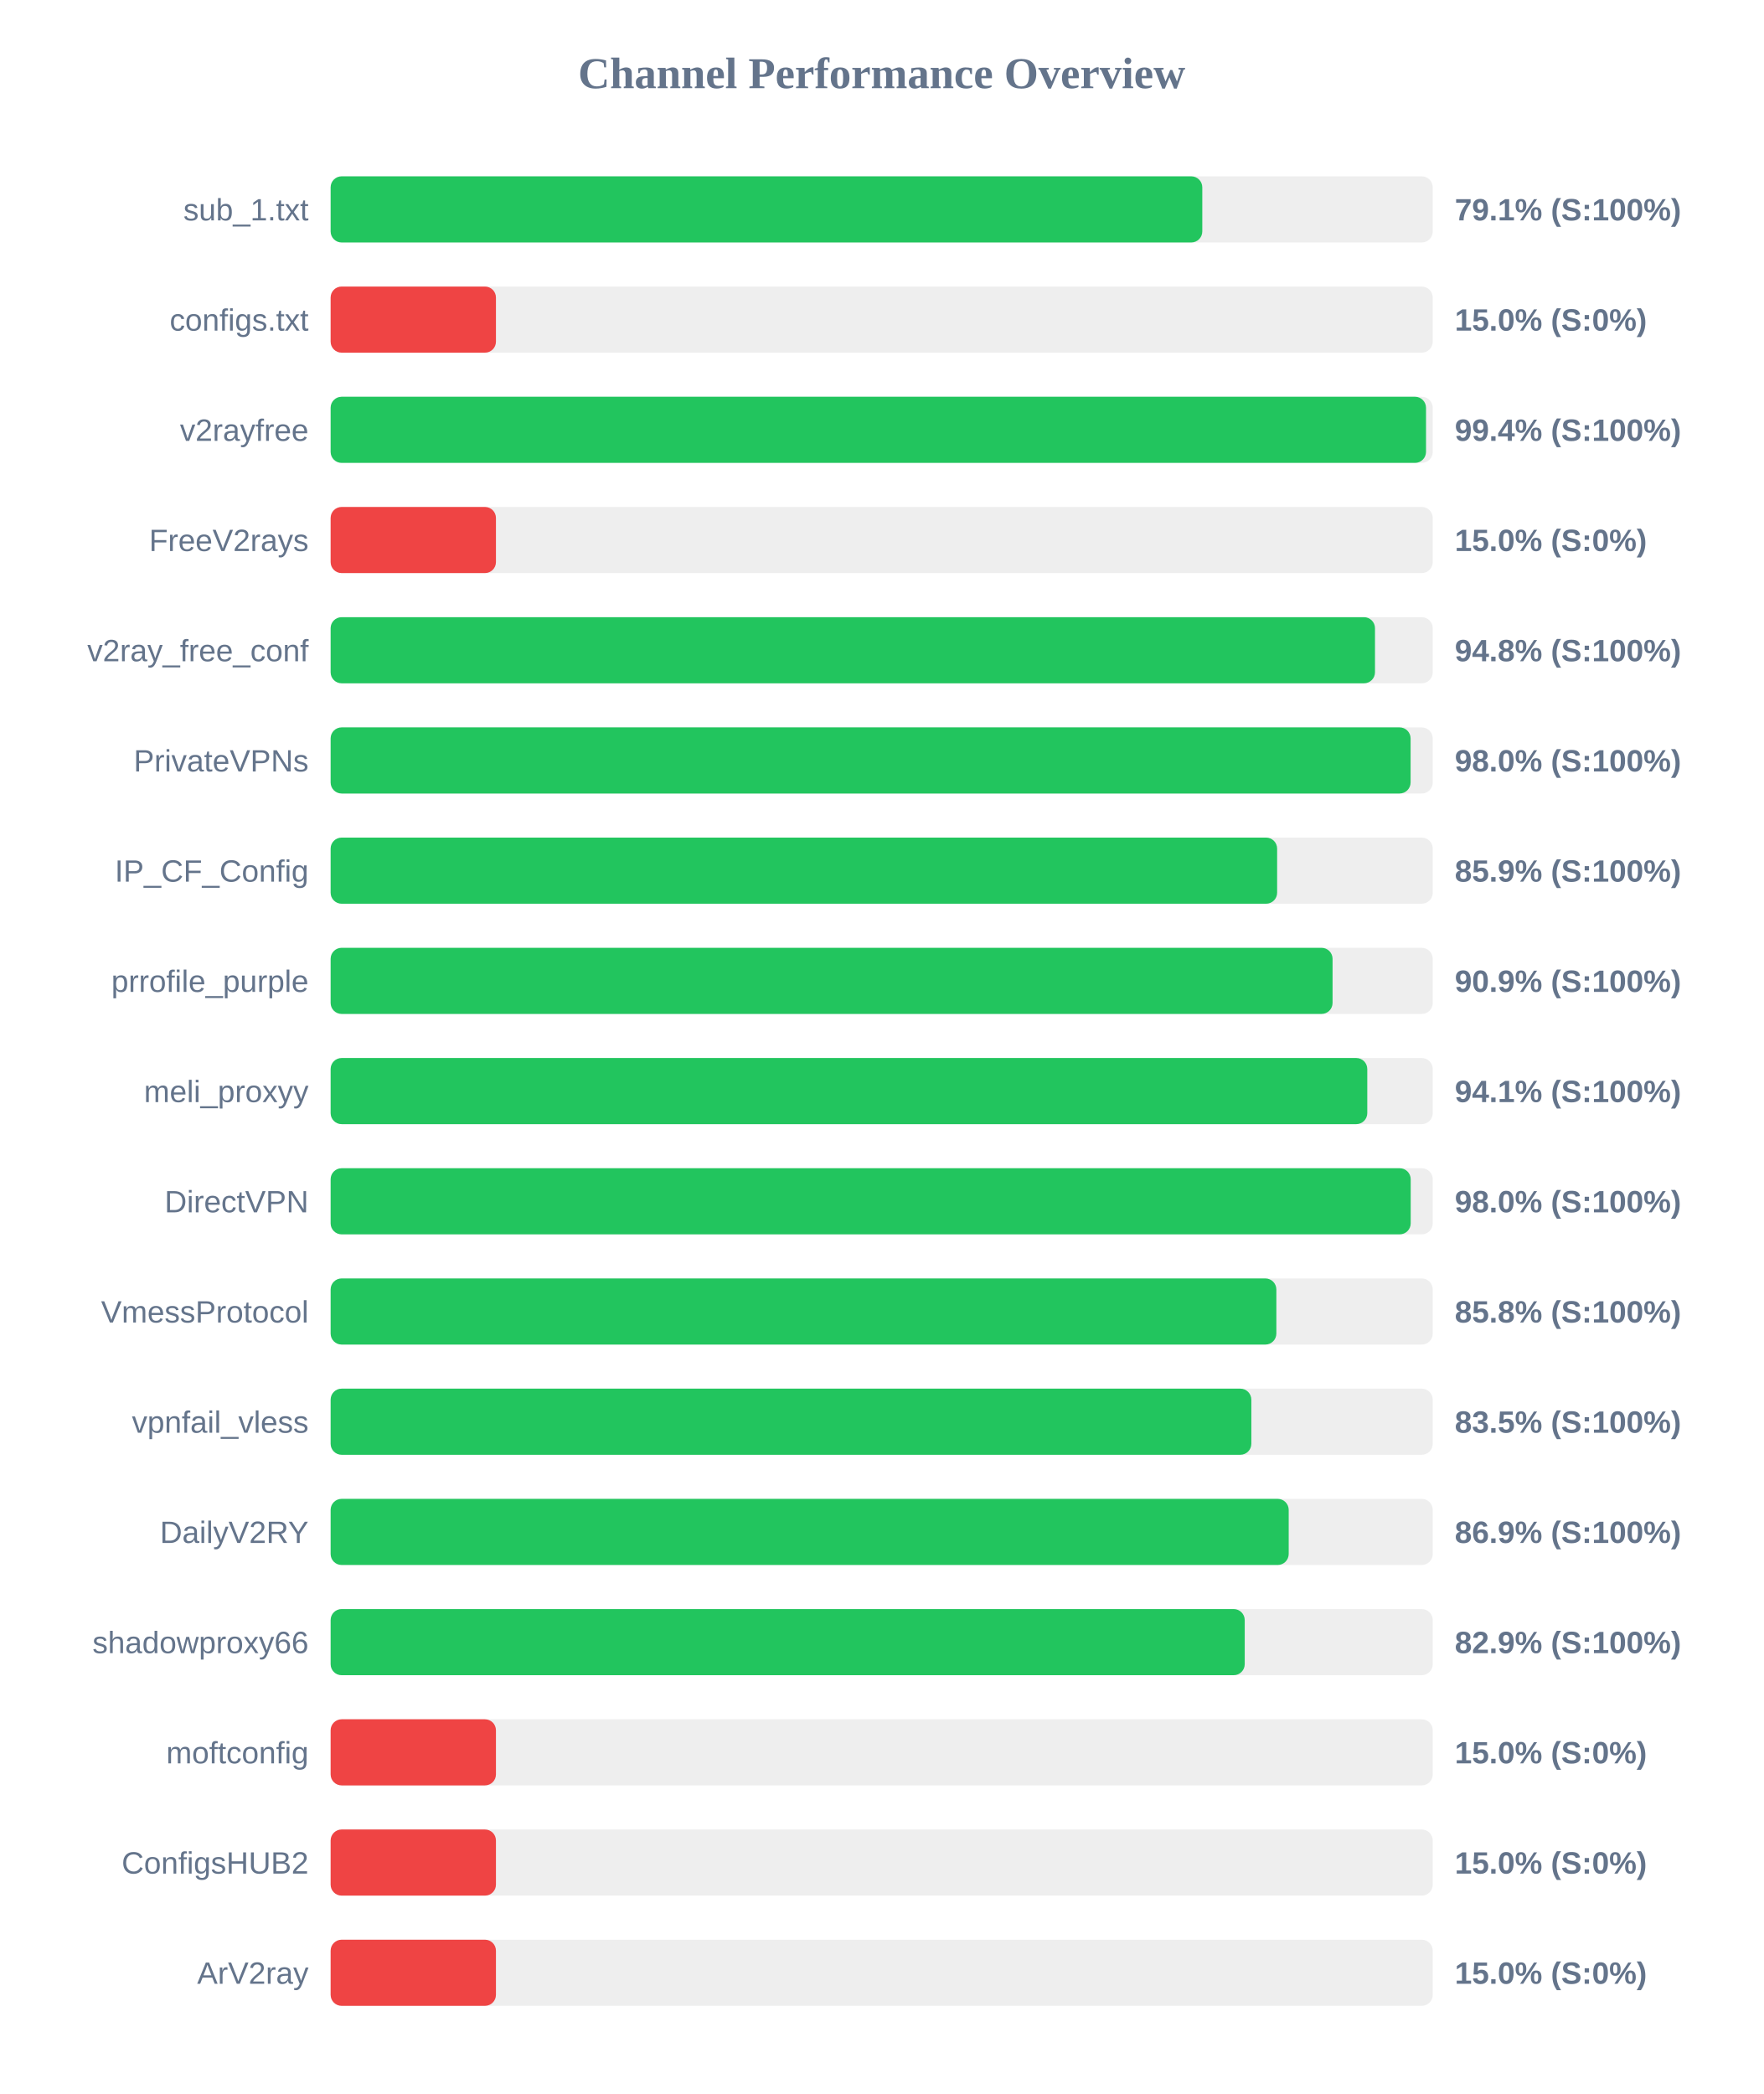
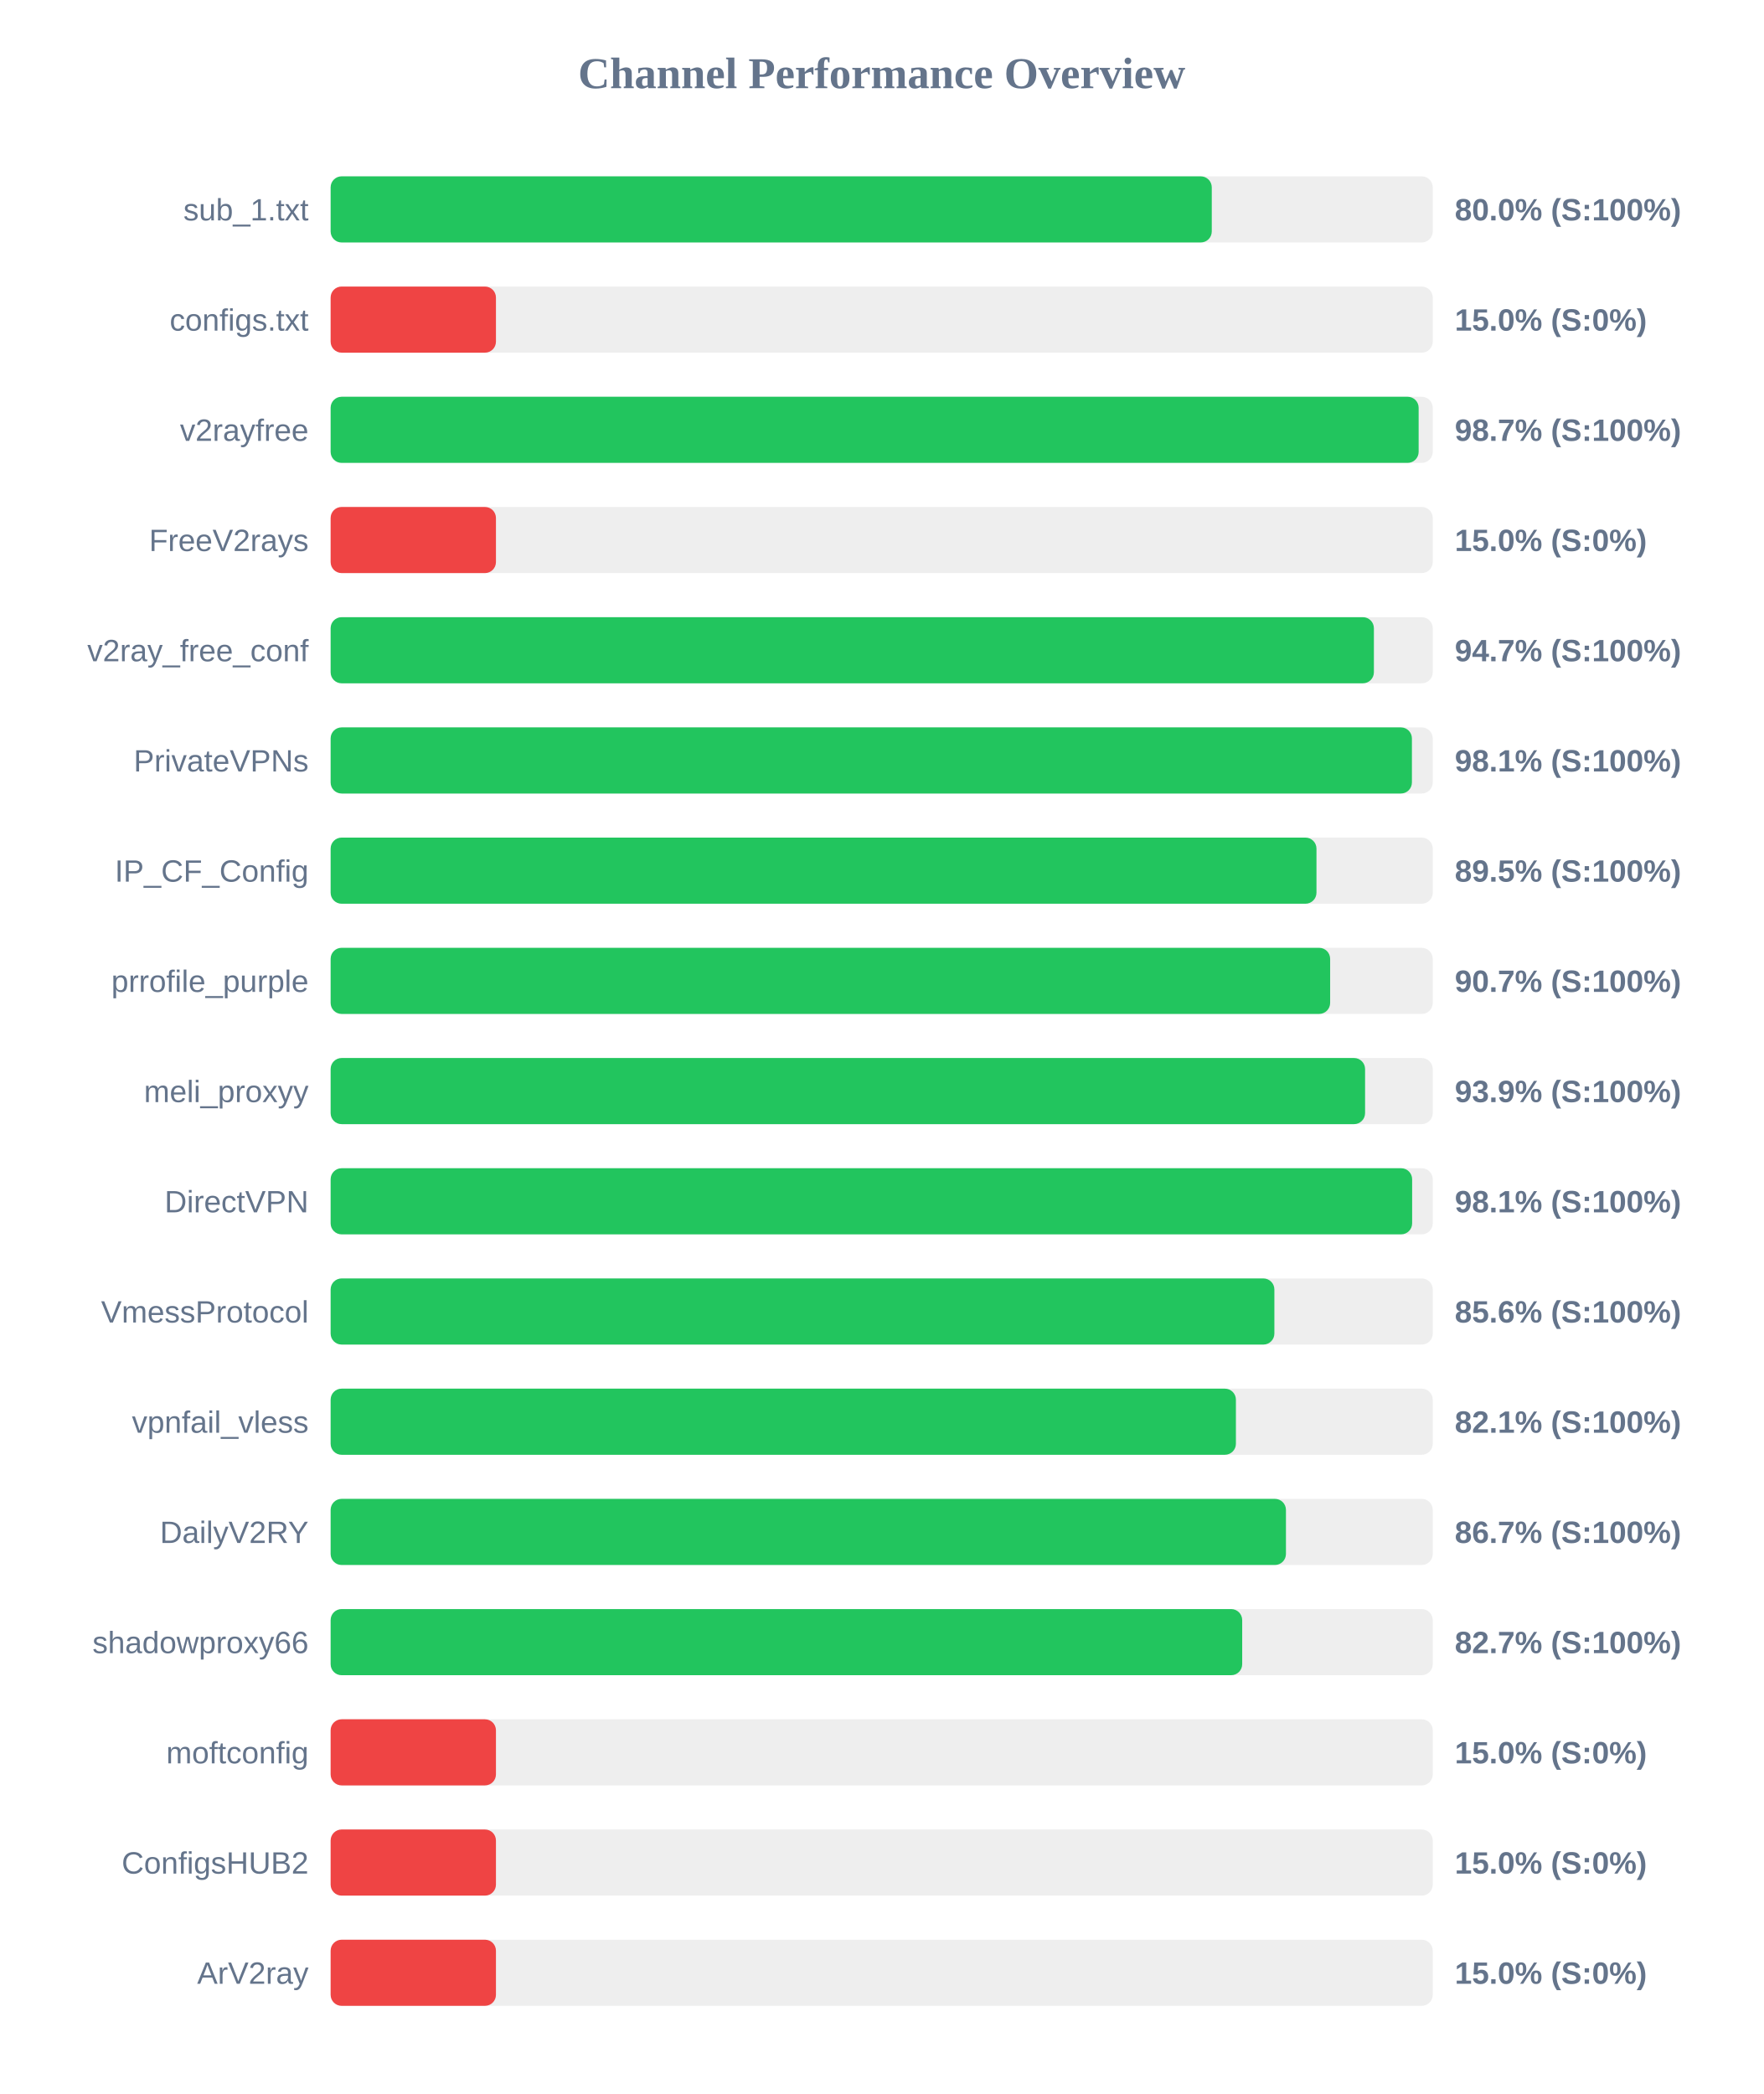
<svg xmlns="http://www.w3.org/2000/svg" width="800" height="950" version="1.1">
  <style>
        .row { font: 14px Arial; fill: #64748b; }
        .score { font: bold 14px Arial; fill: #64748b; }
    </style>
  <text x="400" y="40" text-anchor="middle" font-size="20px" font-weight="bold" fill="#64748b">Channel Performance Overview</text>
  <rect x="150" y="80" width="500" height="30" fill="#eee" rx="5" />
-   <rect x="150" y="80" width="395.45" height="30" fill="#22c55e" rx="5" />
+   <rect x="150" y="80" width="399.75" height="30" fill="#22c55e" rx="5" />
  <text x="140" y="100" text-anchor="end" class="row">sub_1.txt</text>
-   <text x="660" y="100" text-anchor="start" class="score">79.1% (S:100%)</text>
+   <text x="660" y="100" text-anchor="start" class="score">80.0% (S:100%)</text>
  <rect x="150" y="130" width="500" height="30" fill="#eee" rx="5" />
  <rect x="150" y="130" width="75.0" height="30" fill="#ef4444" rx="5" />
  <text x="140" y="150" text-anchor="end" class="row">configs.txt</text>
  <text x="660" y="150" text-anchor="start" class="score">15.0% (S:0%)</text>
  <rect x="150" y="180" width="500" height="30" fill="#eee" rx="5" />
-   <rect x="150" y="180" width="496.95" height="30" fill="#22c55e" rx="5" />
+   <rect x="150" y="180" width="493.6" height="30" fill="#22c55e" rx="5" />
  <text x="140" y="200" text-anchor="end" class="row">v2rayfree</text>
-   <text x="660" y="200" text-anchor="start" class="score">99.4% (S:100%)</text>
+   <text x="660" y="200" text-anchor="start" class="score">98.7% (S:100%)</text>
  <rect x="150" y="230" width="500" height="30" fill="#eee" rx="5" />
  <rect x="150" y="230" width="75.0" height="30" fill="#ef4444" rx="5" />
  <text x="140" y="250" text-anchor="end" class="row">FreeV2rays</text>
  <text x="660" y="250" text-anchor="start" class="score">15.0% (S:0%)</text>
  <rect x="150" y="280" width="500" height="30" fill="#eee" rx="5" />
-   <rect x="150" y="280" width="473.8" height="30" fill="#22c55e" rx="5" />
+   <rect x="150" y="280" width="473.3" height="30" fill="#22c55e" rx="5" />
  <text x="140" y="300" text-anchor="end" class="row">v2ray_free_conf</text>
-   <text x="660" y="300" text-anchor="start" class="score">94.8% (S:100%)</text>
+   <text x="660" y="300" text-anchor="start" class="score">94.7% (S:100%)</text>
  <rect x="150" y="330" width="500" height="30" fill="#eee" rx="5" />
-   <rect x="150" y="330" width="489.95" height="30" fill="#22c55e" rx="5" />
+   <rect x="150" y="330" width="490.55" height="30" fill="#22c55e" rx="5" />
  <text x="140" y="350" text-anchor="end" class="row">PrivateVPNs</text>
-   <text x="660" y="350" text-anchor="start" class="score">98.0% (S:100%)</text>
+   <text x="660" y="350" text-anchor="start" class="score">98.1% (S:100%)</text>
  <rect x="150" y="380" width="500" height="30" fill="#eee" rx="5" />
-   <rect x="150" y="380" width="429.4" height="30" fill="#22c55e" rx="5" />
+   <rect x="150" y="380" width="447.25" height="30" fill="#22c55e" rx="5" />
  <text x="140" y="400" text-anchor="end" class="row">IP_CF_Config</text>
-   <text x="660" y="400" text-anchor="start" class="score">85.9% (S:100%)</text>
+   <text x="660" y="400" text-anchor="start" class="score">89.5% (S:100%)</text>
  <rect x="150" y="430" width="500" height="30" fill="#eee" rx="5" />
-   <rect x="150" y="430" width="454.55" height="30" fill="#22c55e" rx="5" />
+   <rect x="150" y="430" width="453.45" height="30" fill="#22c55e" rx="5" />
  <text x="140" y="450" text-anchor="end" class="row">prrofile_purple</text>
-   <text x="660" y="450" text-anchor="start" class="score">90.9% (S:100%)</text>
+   <text x="660" y="450" text-anchor="start" class="score">90.7% (S:100%)</text>
  <rect x="150" y="480" width="500" height="30" fill="#eee" rx="5" />
-   <rect x="150" y="480" width="470.3" height="30" fill="#22c55e" rx="5" />
+   <rect x="150" y="480" width="469.3" height="30" fill="#22c55e" rx="5" />
  <text x="140" y="500" text-anchor="end" class="row">meli_proxyy</text>
-   <text x="660" y="500" text-anchor="start" class="score">94.1% (S:100%)</text>
+   <text x="660" y="500" text-anchor="start" class="score">93.9% (S:100%)</text>
  <rect x="150" y="530" width="500" height="30" fill="#eee" rx="5" />
-   <rect x="150" y="530" width="490.0" height="30" fill="#22c55e" rx="5" />
+   <rect x="150" y="530" width="490.65" height="30" fill="#22c55e" rx="5" />
  <text x="140" y="550" text-anchor="end" class="row">DirectVPN</text>
-   <text x="660" y="550" text-anchor="start" class="score">98.0% (S:100%)</text>
+   <text x="660" y="550" text-anchor="start" class="score">98.1% (S:100%)</text>
  <rect x="150" y="580" width="500" height="30" fill="#eee" rx="5" />
-   <rect x="150" y="580" width="429.05" height="30" fill="#22c55e" rx="5" />
+   <rect x="150" y="580" width="428.15" height="30" fill="#22c55e" rx="5" />
  <text x="140" y="600" text-anchor="end" class="row">VmessProtocol</text>
-   <text x="660" y="600" text-anchor="start" class="score">85.8% (S:100%)</text>
+   <text x="660" y="600" text-anchor="start" class="score">85.6% (S:100%)</text>
  <rect x="150" y="630" width="500" height="30" fill="#eee" rx="5" />
-   <rect x="150" y="630" width="417.7" height="30" fill="#22c55e" rx="5" />
+   <rect x="150" y="630" width="410.7" height="30" fill="#22c55e" rx="5" />
  <text x="140" y="650" text-anchor="end" class="row">vpnfail_vless</text>
-   <text x="660" y="650" text-anchor="start" class="score">83.5% (S:100%)</text>
+   <text x="660" y="650" text-anchor="start" class="score">82.1% (S:100%)</text>
  <rect x="150" y="680" width="500" height="30" fill="#eee" rx="5" />
-   <rect x="150" y="680" width="434.65" height="30" fill="#22c55e" rx="5" />
+   <rect x="150" y="680" width="433.4" height="30" fill="#22c55e" rx="5" />
  <text x="140" y="700" text-anchor="end" class="row">DailyV2RY</text>
-   <text x="660" y="700" text-anchor="start" class="score">86.9% (S:100%)</text>
+   <text x="660" y="700" text-anchor="start" class="score">86.7% (S:100%)</text>
  <rect x="150" y="730" width="500" height="30" fill="#eee" rx="5" />
-   <rect x="150" y="730" width="414.7" height="30" fill="#22c55e" rx="5" />
+   <rect x="150" y="730" width="413.55" height="30" fill="#22c55e" rx="5" />
  <text x="140" y="750" text-anchor="end" class="row">shadowproxy66</text>
-   <text x="660" y="750" text-anchor="start" class="score">82.9% (S:100%)</text>
+   <text x="660" y="750" text-anchor="start" class="score">82.7% (S:100%)</text>
  <rect x="150" y="780" width="500" height="30" fill="#eee" rx="5" />
  <rect x="150" y="780" width="75.0" height="30" fill="#ef4444" rx="5" />
  <text x="140" y="800" text-anchor="end" class="row">moftconfig</text>
  <text x="660" y="800" text-anchor="start" class="score">15.0% (S:0%)</text>
  <rect x="150" y="830" width="500" height="30" fill="#eee" rx="5" />
  <rect x="150" y="830" width="75.0" height="30" fill="#ef4444" rx="5" />
  <text x="140" y="850" text-anchor="end" class="row">ConfigsHUB2</text>
  <text x="660" y="850" text-anchor="start" class="score">15.0% (S:0%)</text>
  <rect x="150" y="880" width="500" height="30" fill="#eee" rx="5" />
  <rect x="150" y="880" width="75.0" height="30" fill="#ef4444" rx="5" />
  <text x="140" y="900" text-anchor="end" class="row">ArV2ray</text>
  <text x="660" y="900" text-anchor="start" class="score">15.0% (S:0%)</text>
</svg>
